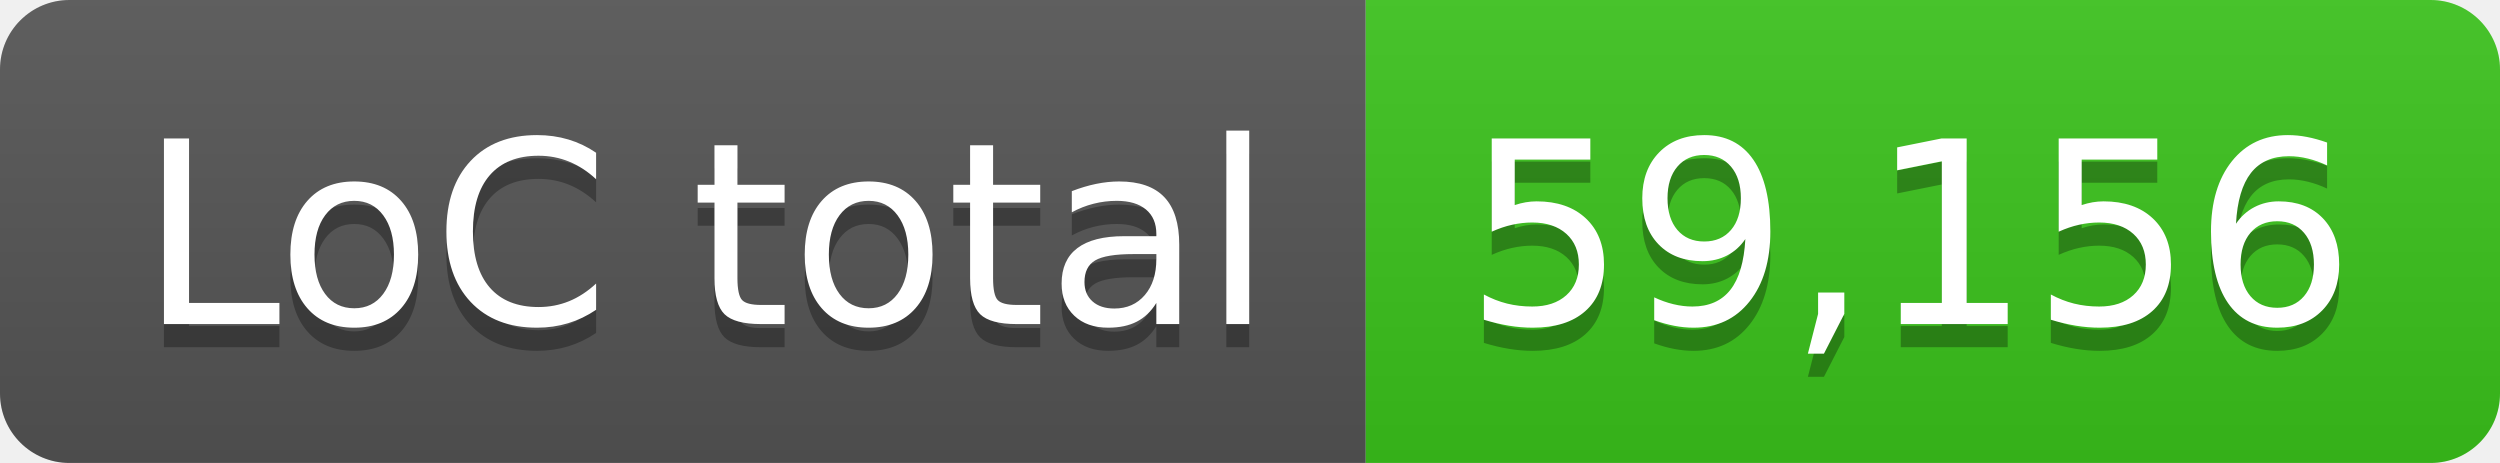
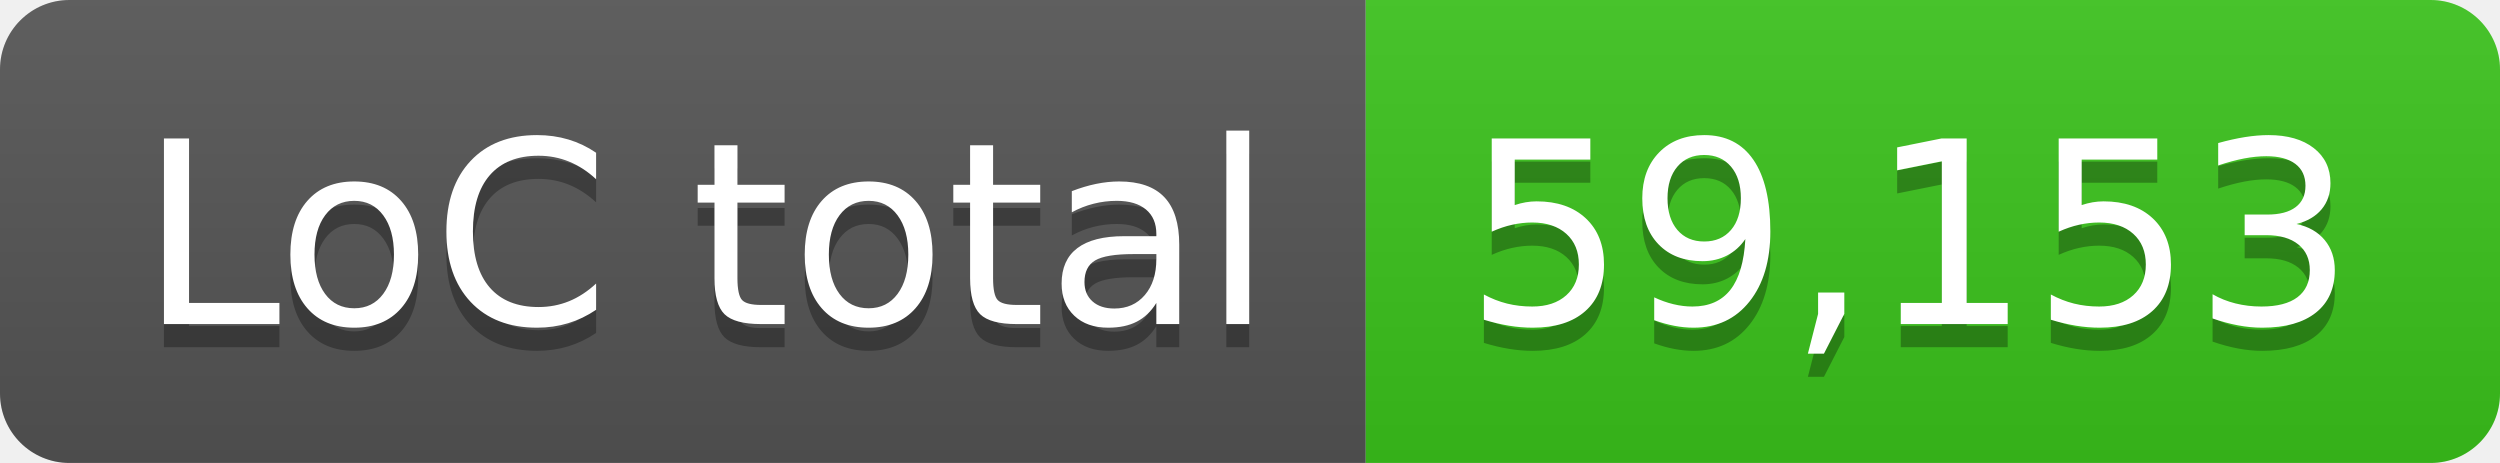
- <svg xmlns="http://www.w3.org/2000/svg" width="108" height="20" role="img" aria-label="LoC total: 59,156">
+ <svg xmlns="http://www.w3.org/2000/svg" width="108" height="20" role="img" aria-label="LoC total: 59,153">
  <linearGradient id="s" x2="0" y2="100%">
    <stop offset="0" stop-color="#bbb" stop-opacity=".1" />
    <stop offset="1" stop-opacity=".1" />
  </linearGradient>
  <clipPath id="r">
    <rect width="108" height="20" rx="3" fill="#fff" />
  </clipPath>
  <g clip-path="url(#r)">
    <rect width="59" height="20" fill="#555" />
    <rect x="59" width="49" height="20" fill="#3bc41c" />
    <rect width="108" height="20" fill="url(#s)" />
  </g>
  <g fill="#fff" text-anchor="middle" font-family="Verdana,Geneva,DejaVu Sans,sans-serif" text-rendering="geometricPrecision" font-size="110">
    <text aria-hidden="true" x="305" y="150" fill="#010101" fill-opacity=".3" transform="scale(.1)" textLength="490">LoC total</text>
    <text x="305" y="140" transform="scale(.1)" fill="#fff" textLength="490">LoC total</text>
-     <text aria-hidden="true" x="825" y="150" fill="#010101" fill-opacity=".3" transform="scale(.1)" textLength="390">59,156</text>
-     <text x="825" y="140" transform="scale(.1)" fill="#fff" textLength="390">59,156</text>
+     <text aria-hidden="true" x="825" y="150" fill="#010101" fill-opacity=".3" transform="scale(.1)" textLength="390">59,153</text>
+     <text x="825" y="140" transform="scale(.1)" fill="#fff" textLength="390">59,153</text>
  </g>
</svg>
